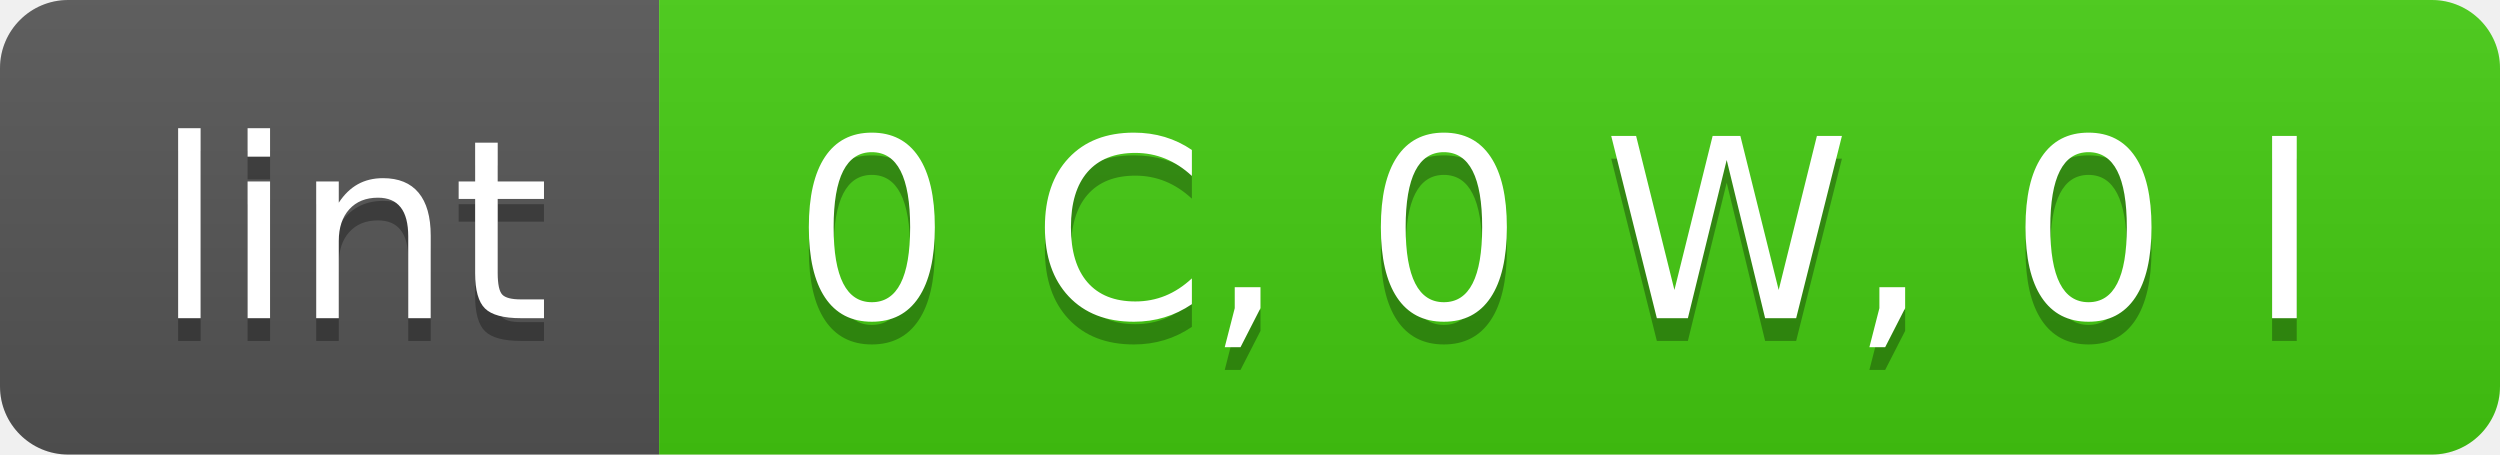
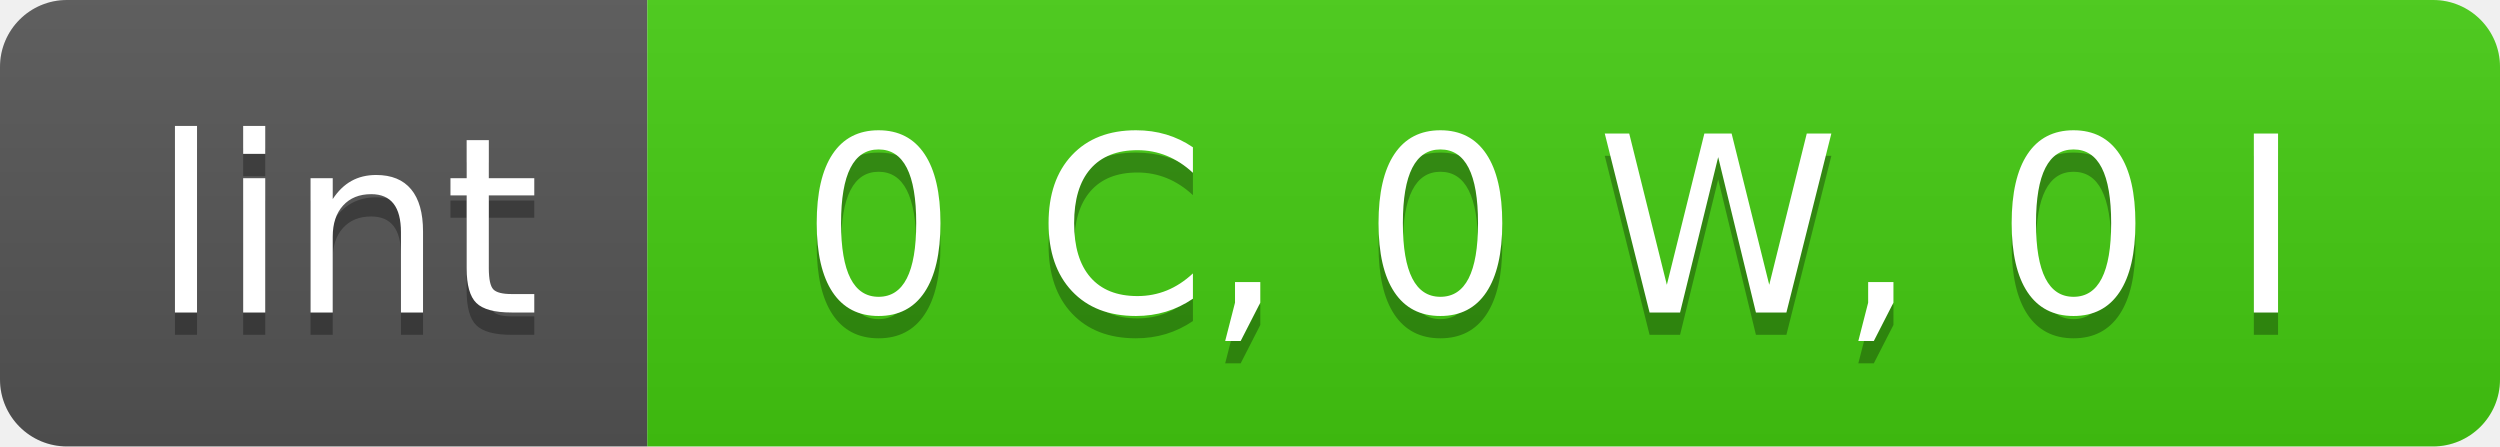
- <svg xmlns="http://www.w3.org/2000/svg" width="110" height="20" role="img" aria-label="lint: 0 C, 0 W, 0 I">
+ <svg xmlns="http://www.w3.org/2000/svg" width="112" height="20" role="img" aria-label="lint: 0 C, 0 W, 0 I">
  <linearGradient id="s" x2="0" y2="100%">
    <stop offset="0" stop-color="#bbb" stop-opacity=".1" />
    <stop offset="1" stop-opacity=".1" />
  </linearGradient>
  <clipPath id="r">
-     <rect width="110" height="20" rx="3" fill="#fff" />
+     <rect width="112" height="20" rx="3" fill="#fff" />
  </clipPath>
  <g clip-path="url(#r)">
    <rect width="29" height="20" fill="#555" />
-     <rect x="29" width="81" height="20" fill="#4c1" />
-     <rect width="110" height="20" fill="url(#s)" />
+     <rect x="29" width="83" height="20" fill="#4c1" />
+     <rect width="112" height="20" fill="url(#s)" />
  </g>
  <g fill="#fff" text-anchor="middle" font-family="Verdana,Geneva,DejaVu Sans,sans-serif" text-rendering="geometricPrecision" font-size="110">
    <text aria-hidden="true" x="155.0" y="150" fill="#010101" fill-opacity=".3" transform="scale(.1)" textLength="190">lint</text>
    <text x="155.0" y="140" transform="scale(.1)" fill="#fff" textLength="190">lint</text>
-     <text aria-hidden="true" x="685.0" y="150" fill="#010101" fill-opacity=".3" transform="scale(.1)" textLength="710">0 C, 0 W, 0 I</text>
-     <text x="685.0" y="140" transform="scale(.1)" fill="#fff" textLength="710">0 C, 0 W, 0 I</text>
+     <text aria-hidden="true" x="695.0" y="150" fill="#010101" fill-opacity=".3" transform="scale(.1)" textLength="730">0 C, 0 W, 0 I</text>
+     <text x="695.0" y="140" transform="scale(.1)" fill="#fff" textLength="730">0 C, 0 W, 0 I</text>
  </g>
</svg>
